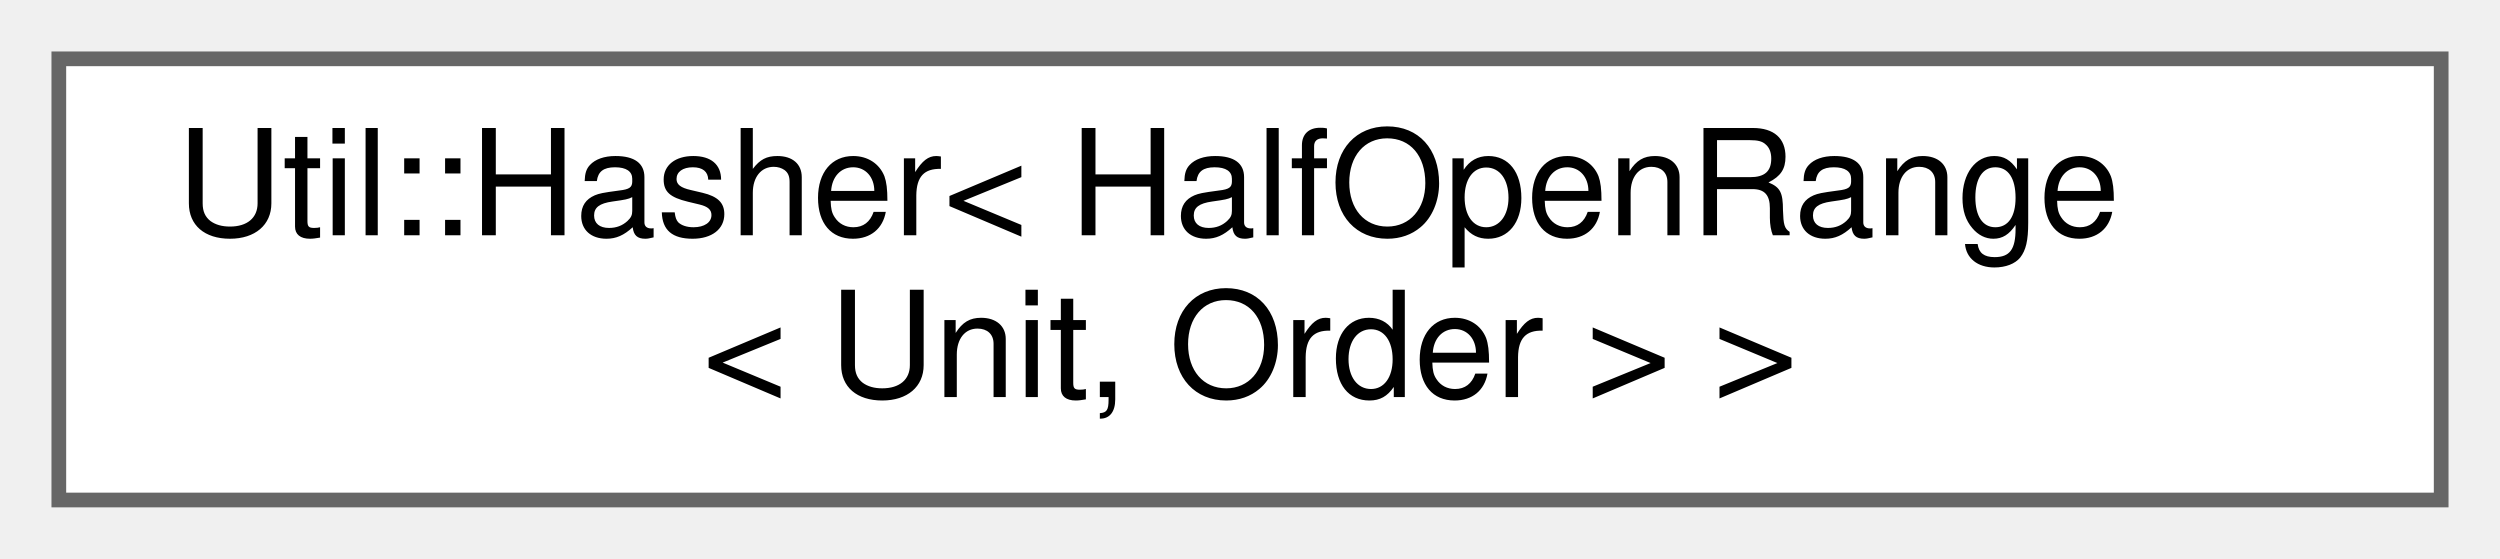
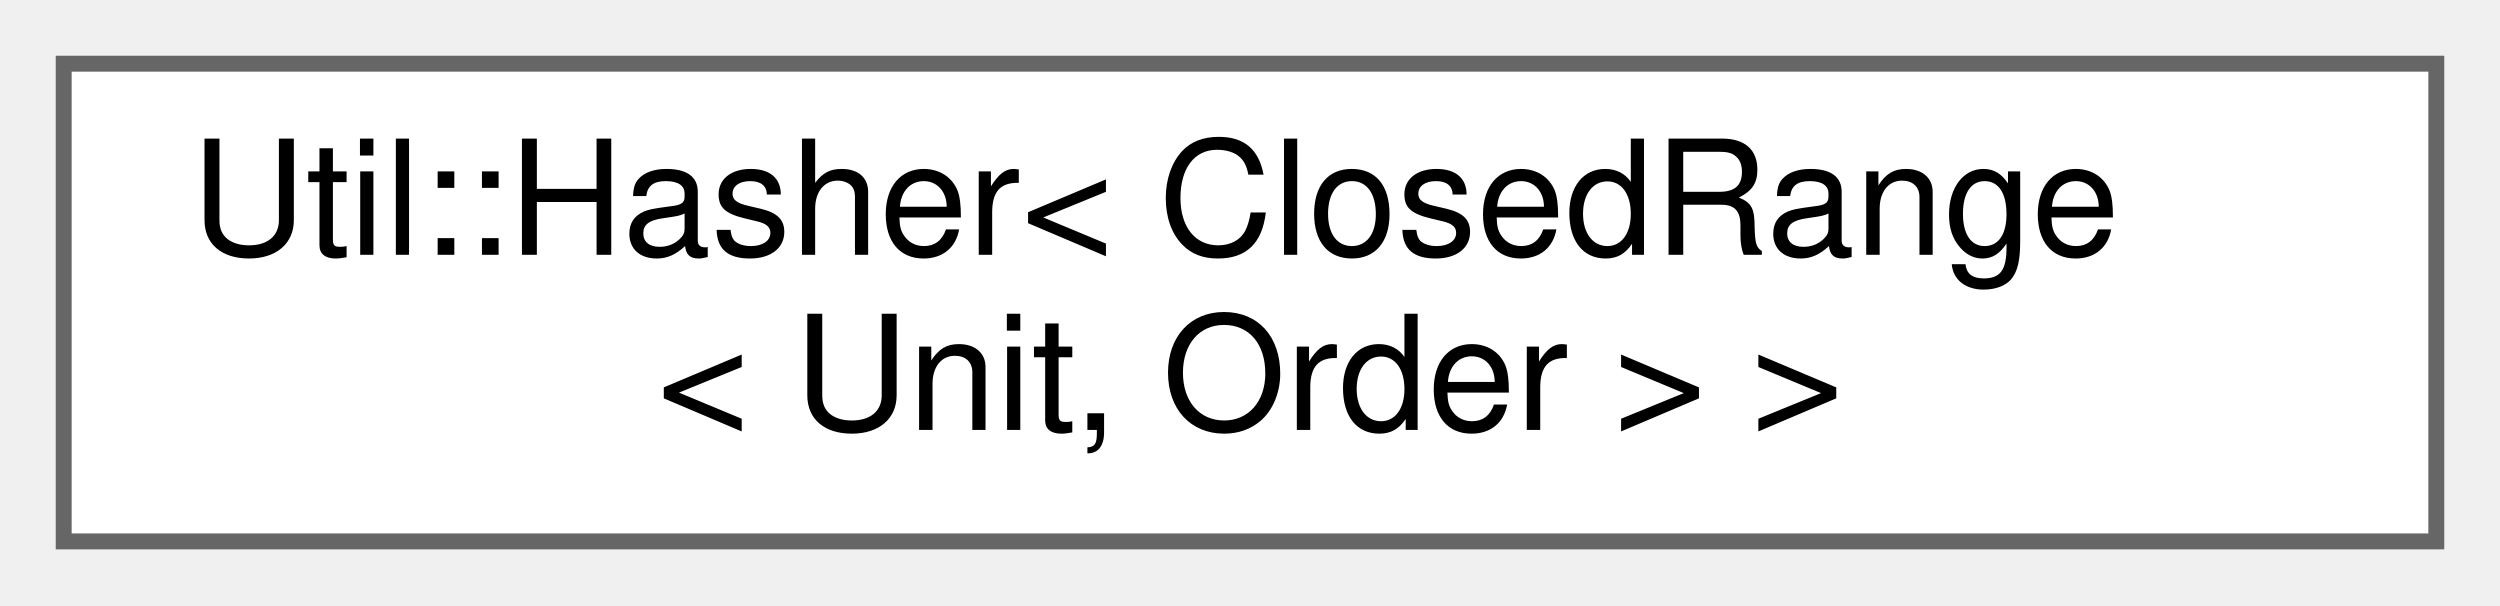
- <svg xmlns="http://www.w3.org/2000/svg" xmlns:xlink="http://www.w3.org/1999/xlink" width="170pt" height="38pt" viewBox="0.00 0.00 170.00 38.00">
+ <svg xmlns="http://www.w3.org/2000/svg" xmlns:xlink="http://www.w3.org/1999/xlink" width="157pt" height="38pt" viewBox="0.00 0.00 157.00 38.00">
  <g id="graph0" class="graph" transform="scale(1 1) rotate(0) translate(4 34)">
    <g id="Node000000" class="node">
      <g id="a_Node000000">
-         <a xlink:href="struct_util_1_1_hasher_3_01_half_open_range_3_01_unit_00_01_order_01_4_01_4.html" target="_top" xlink:title=" ">
-           <polygon fill="white" stroke="#666666" points="162,-30 0,-30 0,0 162,0 162,-30" />
-           <text text-anchor="start" x="8" y="-18" font-family="Helvetica,sans-Serif" font-size="10.00">Util::Hasher&lt; HalfOpenRange</text>
-           <text text-anchor="middle" x="81" y="-7" font-family="Helvetica,sans-Serif" font-size="10.00">&lt; Unit, Order &gt; &gt;</text>
+         <a xlink:href="struct_util_1_1_hasher_3_01_closed_range_3_01_unit_00_01_order_01_4_01_4.html" target="_top" xlink:title=" ">
+           <polygon fill="white" stroke="#666666" points="149,-30 0,-30 0,0 149,0 149,-30" />
+           <text text-anchor="start" x="8" y="-18" font-family="Helvetica,sans-Serif" font-size="10.00">Util::Hasher&lt; ClosedRange</text>
+           <text text-anchor="middle" x="74.5" y="-7" font-family="Helvetica,sans-Serif" font-size="10.00">&lt; Unit, Order &gt; &gt;</text>
        </a>
      </g>
    </g>
  </g>
</svg>
